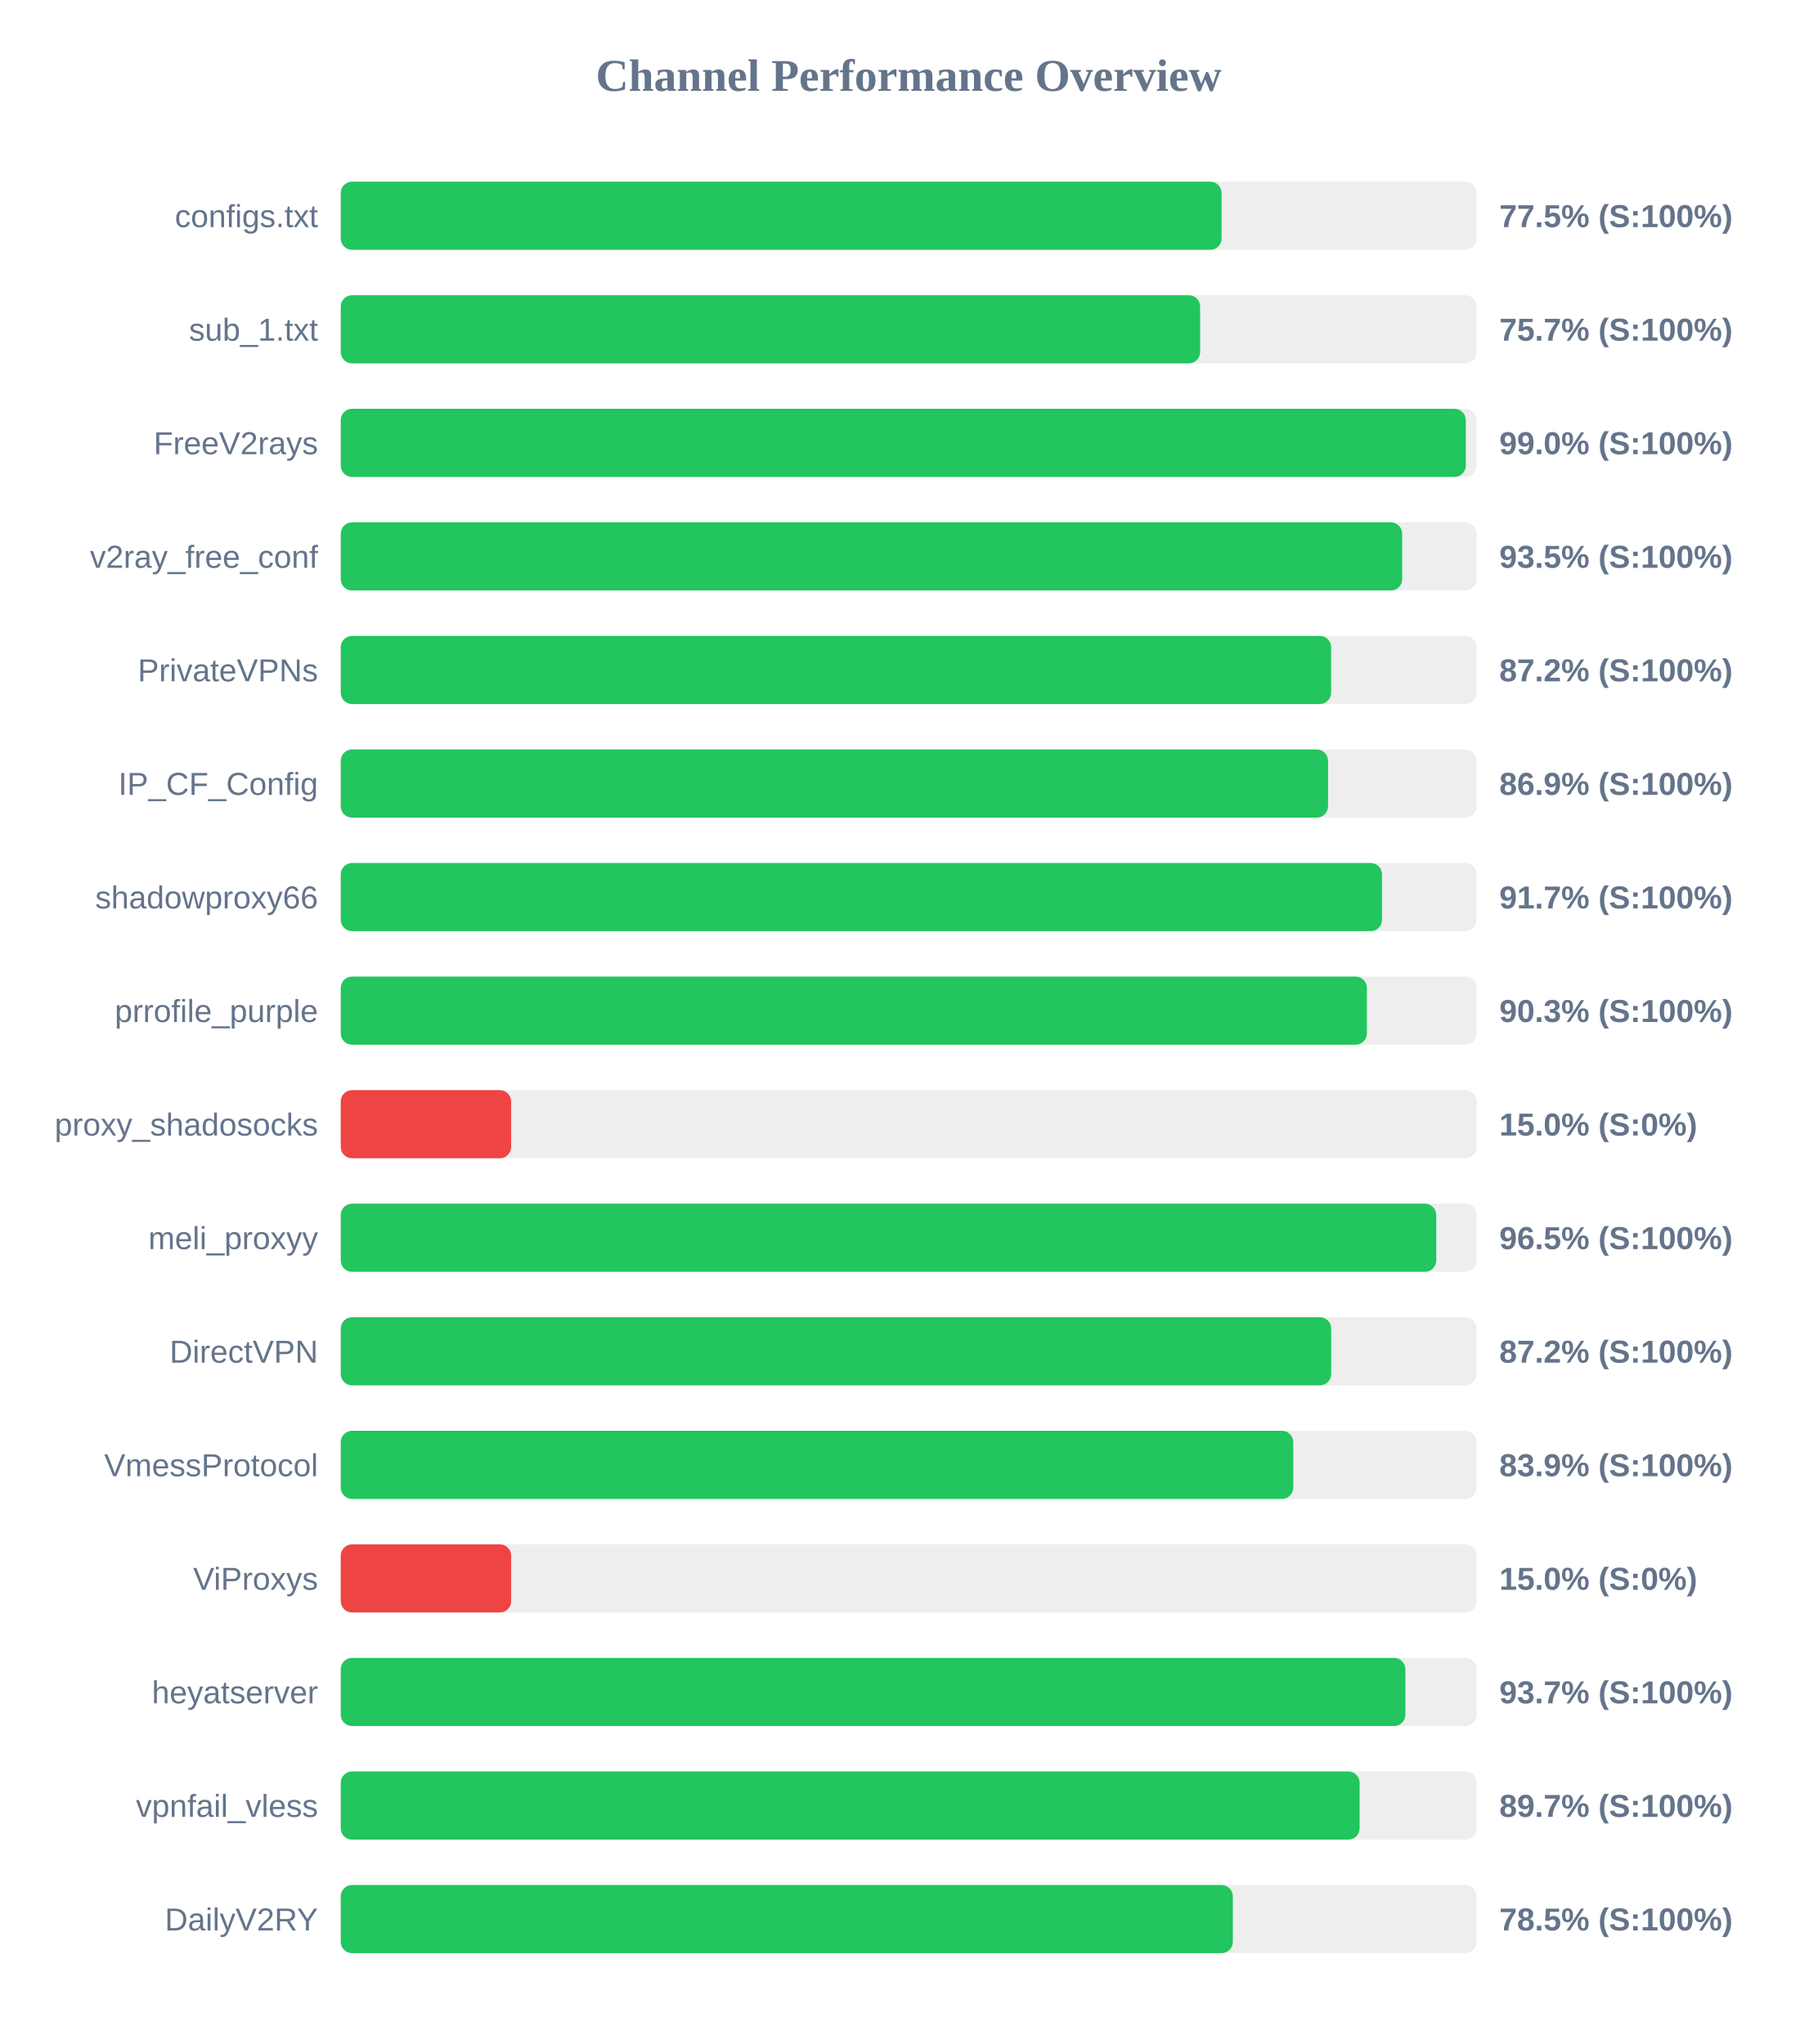
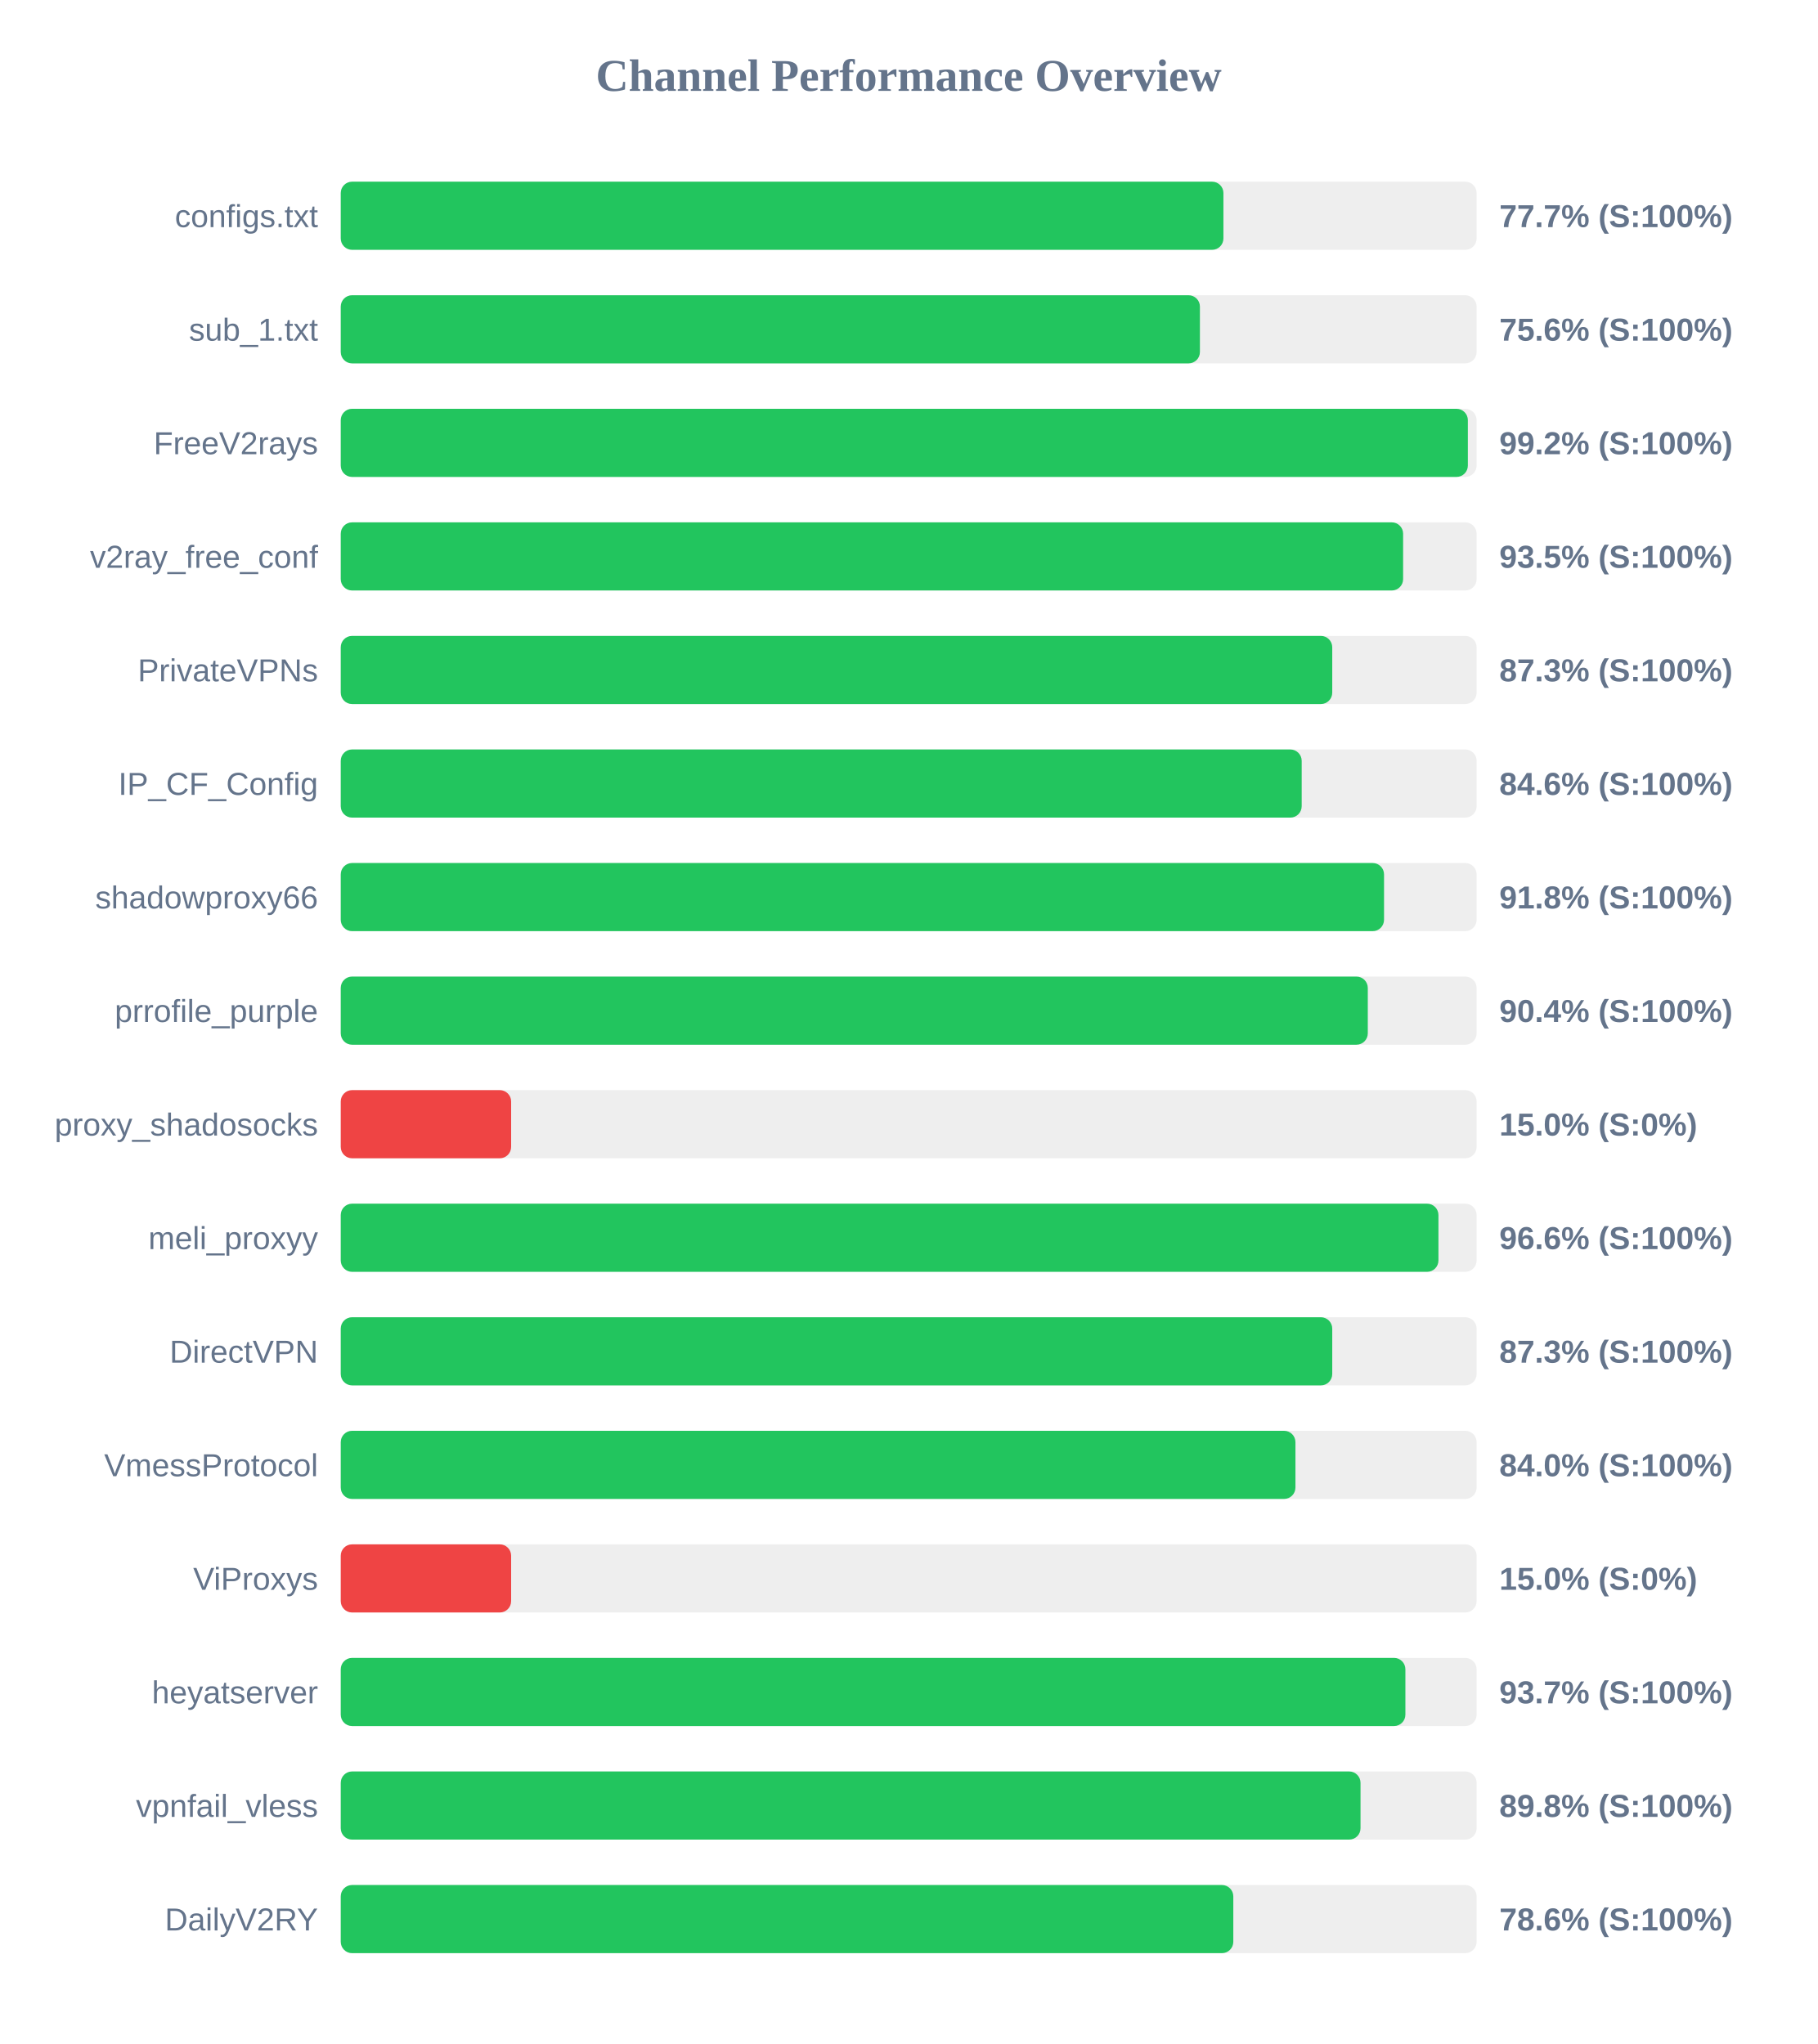
<svg xmlns="http://www.w3.org/2000/svg" width="800" height="900" version="1.1">
  <style>
        .row { font: 14px Arial; fill: #64748b; }
        .score { font: bold 14px Arial; fill: #64748b; }
    </style>
  <text x="400" y="40" text-anchor="middle" font-size="20px" font-weight="bold" fill="#64748b">Channel Performance Overview</text>
  <rect x="150" y="80" width="500" height="30" fill="#eee" rx="5" />
-   <rect x="150" y="80" width="387.75" height="30" fill="#22c55e" rx="5" />
+   <rect x="150" y="80" width="388.55" height="30" fill="#22c55e" rx="5" />
  <text x="140" y="100" text-anchor="end" class="row">configs.txt</text>
-   <text x="660" y="100" text-anchor="start" class="score">77.5% (S:100%)</text>
+   <text x="660" y="100" text-anchor="start" class="score">77.7% (S:100%)</text>
  <rect x="150" y="130" width="500" height="30" fill="#eee" rx="5" />
-   <rect x="150" y="130" width="378.3" height="30" fill="#22c55e" rx="5" />
+   <rect x="150" y="130" width="378.2" height="30" fill="#22c55e" rx="5" />
  <text x="140" y="150" text-anchor="end" class="row">sub_1.txt</text>
-   <text x="660" y="150" text-anchor="start" class="score">75.7% (S:100%)</text>
+   <text x="660" y="150" text-anchor="start" class="score">75.6% (S:100%)</text>
  <rect x="150" y="180" width="500" height="30" fill="#eee" rx="5" />
-   <rect x="150" y="180" width="495.25" height="30" fill="#22c55e" rx="5" />
+   <rect x="150" y="180" width="496.15" height="30" fill="#22c55e" rx="5" />
  <text x="140" y="200" text-anchor="end" class="row">FreeV2rays</text>
-   <text x="660" y="200" text-anchor="start" class="score">99.0% (S:100%)</text>
+   <text x="660" y="200" text-anchor="start" class="score">99.2% (S:100%)</text>
  <rect x="150" y="230" width="500" height="30" fill="#eee" rx="5" />
-   <rect x="150" y="230" width="467.25" height="30" fill="#22c55e" rx="5" />
+   <rect x="150" y="230" width="467.65" height="30" fill="#22c55e" rx="5" />
  <text x="140" y="250" text-anchor="end" class="row">v2ray_free_conf</text>
  <text x="660" y="250" text-anchor="start" class="score">93.5% (S:100%)</text>
  <rect x="150" y="280" width="500" height="30" fill="#eee" rx="5" />
-   <rect x="150" y="280" width="435.95" height="30" fill="#22c55e" rx="5" />
+   <rect x="150" y="280" width="436.45" height="30" fill="#22c55e" rx="5" />
  <text x="140" y="300" text-anchor="end" class="row">PrivateVPNs</text>
-   <text x="660" y="300" text-anchor="start" class="score">87.2% (S:100%)</text>
+   <text x="660" y="300" text-anchor="start" class="score">87.3% (S:100%)</text>
  <rect x="150" y="330" width="500" height="30" fill="#eee" rx="5" />
-   <rect x="150" y="330" width="434.6" height="30" fill="#22c55e" rx="5" />
+   <rect x="150" y="330" width="423.0" height="30" fill="#22c55e" rx="5" />
  <text x="140" y="350" text-anchor="end" class="row">IP_CF_Config</text>
-   <text x="660" y="350" text-anchor="start" class="score">86.9% (S:100%)</text>
+   <text x="660" y="350" text-anchor="start" class="score">84.6% (S:100%)</text>
  <rect x="150" y="380" width="500" height="30" fill="#eee" rx="5" />
-   <rect x="150" y="380" width="458.35" height="30" fill="#22c55e" rx="5" />
+   <rect x="150" y="380" width="459.25" height="30" fill="#22c55e" rx="5" />
  <text x="140" y="400" text-anchor="end" class="row">shadowproxy66</text>
-   <text x="660" y="400" text-anchor="start" class="score">91.7% (S:100%)</text>
+   <text x="660" y="400" text-anchor="start" class="score">91.8% (S:100%)</text>
  <rect x="150" y="430" width="500" height="30" fill="#eee" rx="5" />
-   <rect x="150" y="430" width="451.7" height="30" fill="#22c55e" rx="5" />
+   <rect x="150" y="430" width="452.1" height="30" fill="#22c55e" rx="5" />
  <text x="140" y="450" text-anchor="end" class="row">prrofile_purple</text>
-   <text x="660" y="450" text-anchor="start" class="score">90.3% (S:100%)</text>
+   <text x="660" y="450" text-anchor="start" class="score">90.4% (S:100%)</text>
  <rect x="150" y="480" width="500" height="30" fill="#eee" rx="5" />
  <rect x="150" y="480" width="75.0" height="30" fill="#ef4444" rx="5" />
  <text x="140" y="500" text-anchor="end" class="row">proxy_shadosocks</text>
  <text x="660" y="500" text-anchor="start" class="score">15.0% (S:0%)</text>
  <rect x="150" y="530" width="500" height="30" fill="#eee" rx="5" />
-   <rect x="150" y="530" width="482.25" height="30" fill="#22c55e" rx="5" />
+   <rect x="150" y="530" width="483.2" height="30" fill="#22c55e" rx="5" />
  <text x="140" y="550" text-anchor="end" class="row">meli_proxyy</text>
-   <text x="660" y="550" text-anchor="start" class="score">96.5% (S:100%)</text>
+   <text x="660" y="550" text-anchor="start" class="score">96.6% (S:100%)</text>
  <rect x="150" y="580" width="500" height="30" fill="#eee" rx="5" />
-   <rect x="150" y="580" width="436.0" height="30" fill="#22c55e" rx="5" />
+   <rect x="150" y="580" width="436.45" height="30" fill="#22c55e" rx="5" />
  <text x="140" y="600" text-anchor="end" class="row">DirectVPN</text>
-   <text x="660" y="600" text-anchor="start" class="score">87.2% (S:100%)</text>
+   <text x="660" y="600" text-anchor="start" class="score">87.3% (S:100%)</text>
  <rect x="150" y="630" width="500" height="30" fill="#eee" rx="5" />
-   <rect x="150" y="630" width="419.3" height="30" fill="#22c55e" rx="5" />
+   <rect x="150" y="630" width="420.25" height="30" fill="#22c55e" rx="5" />
  <text x="140" y="650" text-anchor="end" class="row">VmessProtocol</text>
-   <text x="660" y="650" text-anchor="start" class="score">83.9% (S:100%)</text>
+   <text x="660" y="650" text-anchor="start" class="score">84.0% (S:100%)</text>
  <rect x="150" y="680" width="500" height="30" fill="#eee" rx="5" />
  <rect x="150" y="680" width="75.0" height="30" fill="#ef4444" rx="5" />
  <text x="140" y="700" text-anchor="end" class="row">ViProxys</text>
  <text x="660" y="700" text-anchor="start" class="score">15.0% (S:0%)</text>
  <rect x="150" y="730" width="500" height="30" fill="#eee" rx="5" />
  <rect x="150" y="730" width="468.65" height="30" fill="#22c55e" rx="5" />
  <text x="140" y="750" text-anchor="end" class="row">heyatserver</text>
  <text x="660" y="750" text-anchor="start" class="score">93.7% (S:100%)</text>
  <rect x="150" y="780" width="500" height="30" fill="#eee" rx="5" />
-   <rect x="150" y="780" width="448.5" height="30" fill="#22c55e" rx="5" />
+   <rect x="150" y="780" width="448.9" height="30" fill="#22c55e" rx="5" />
  <text x="140" y="800" text-anchor="end" class="row">vpnfail_vless</text>
-   <text x="660" y="800" text-anchor="start" class="score">89.7% (S:100%)</text>
+   <text x="660" y="800" text-anchor="start" class="score">89.8% (S:100%)</text>
  <rect x="150" y="830" width="500" height="30" fill="#eee" rx="5" />
-   <rect x="150" y="830" width="392.7" height="30" fill="#22c55e" rx="5" />
+   <rect x="150" y="830" width="392.9" height="30" fill="#22c55e" rx="5" />
  <text x="140" y="850" text-anchor="end" class="row">DailyV2RY</text>
-   <text x="660" y="850" text-anchor="start" class="score">78.5% (S:100%)</text>
+   <text x="660" y="850" text-anchor="start" class="score">78.6% (S:100%)</text>
</svg>
